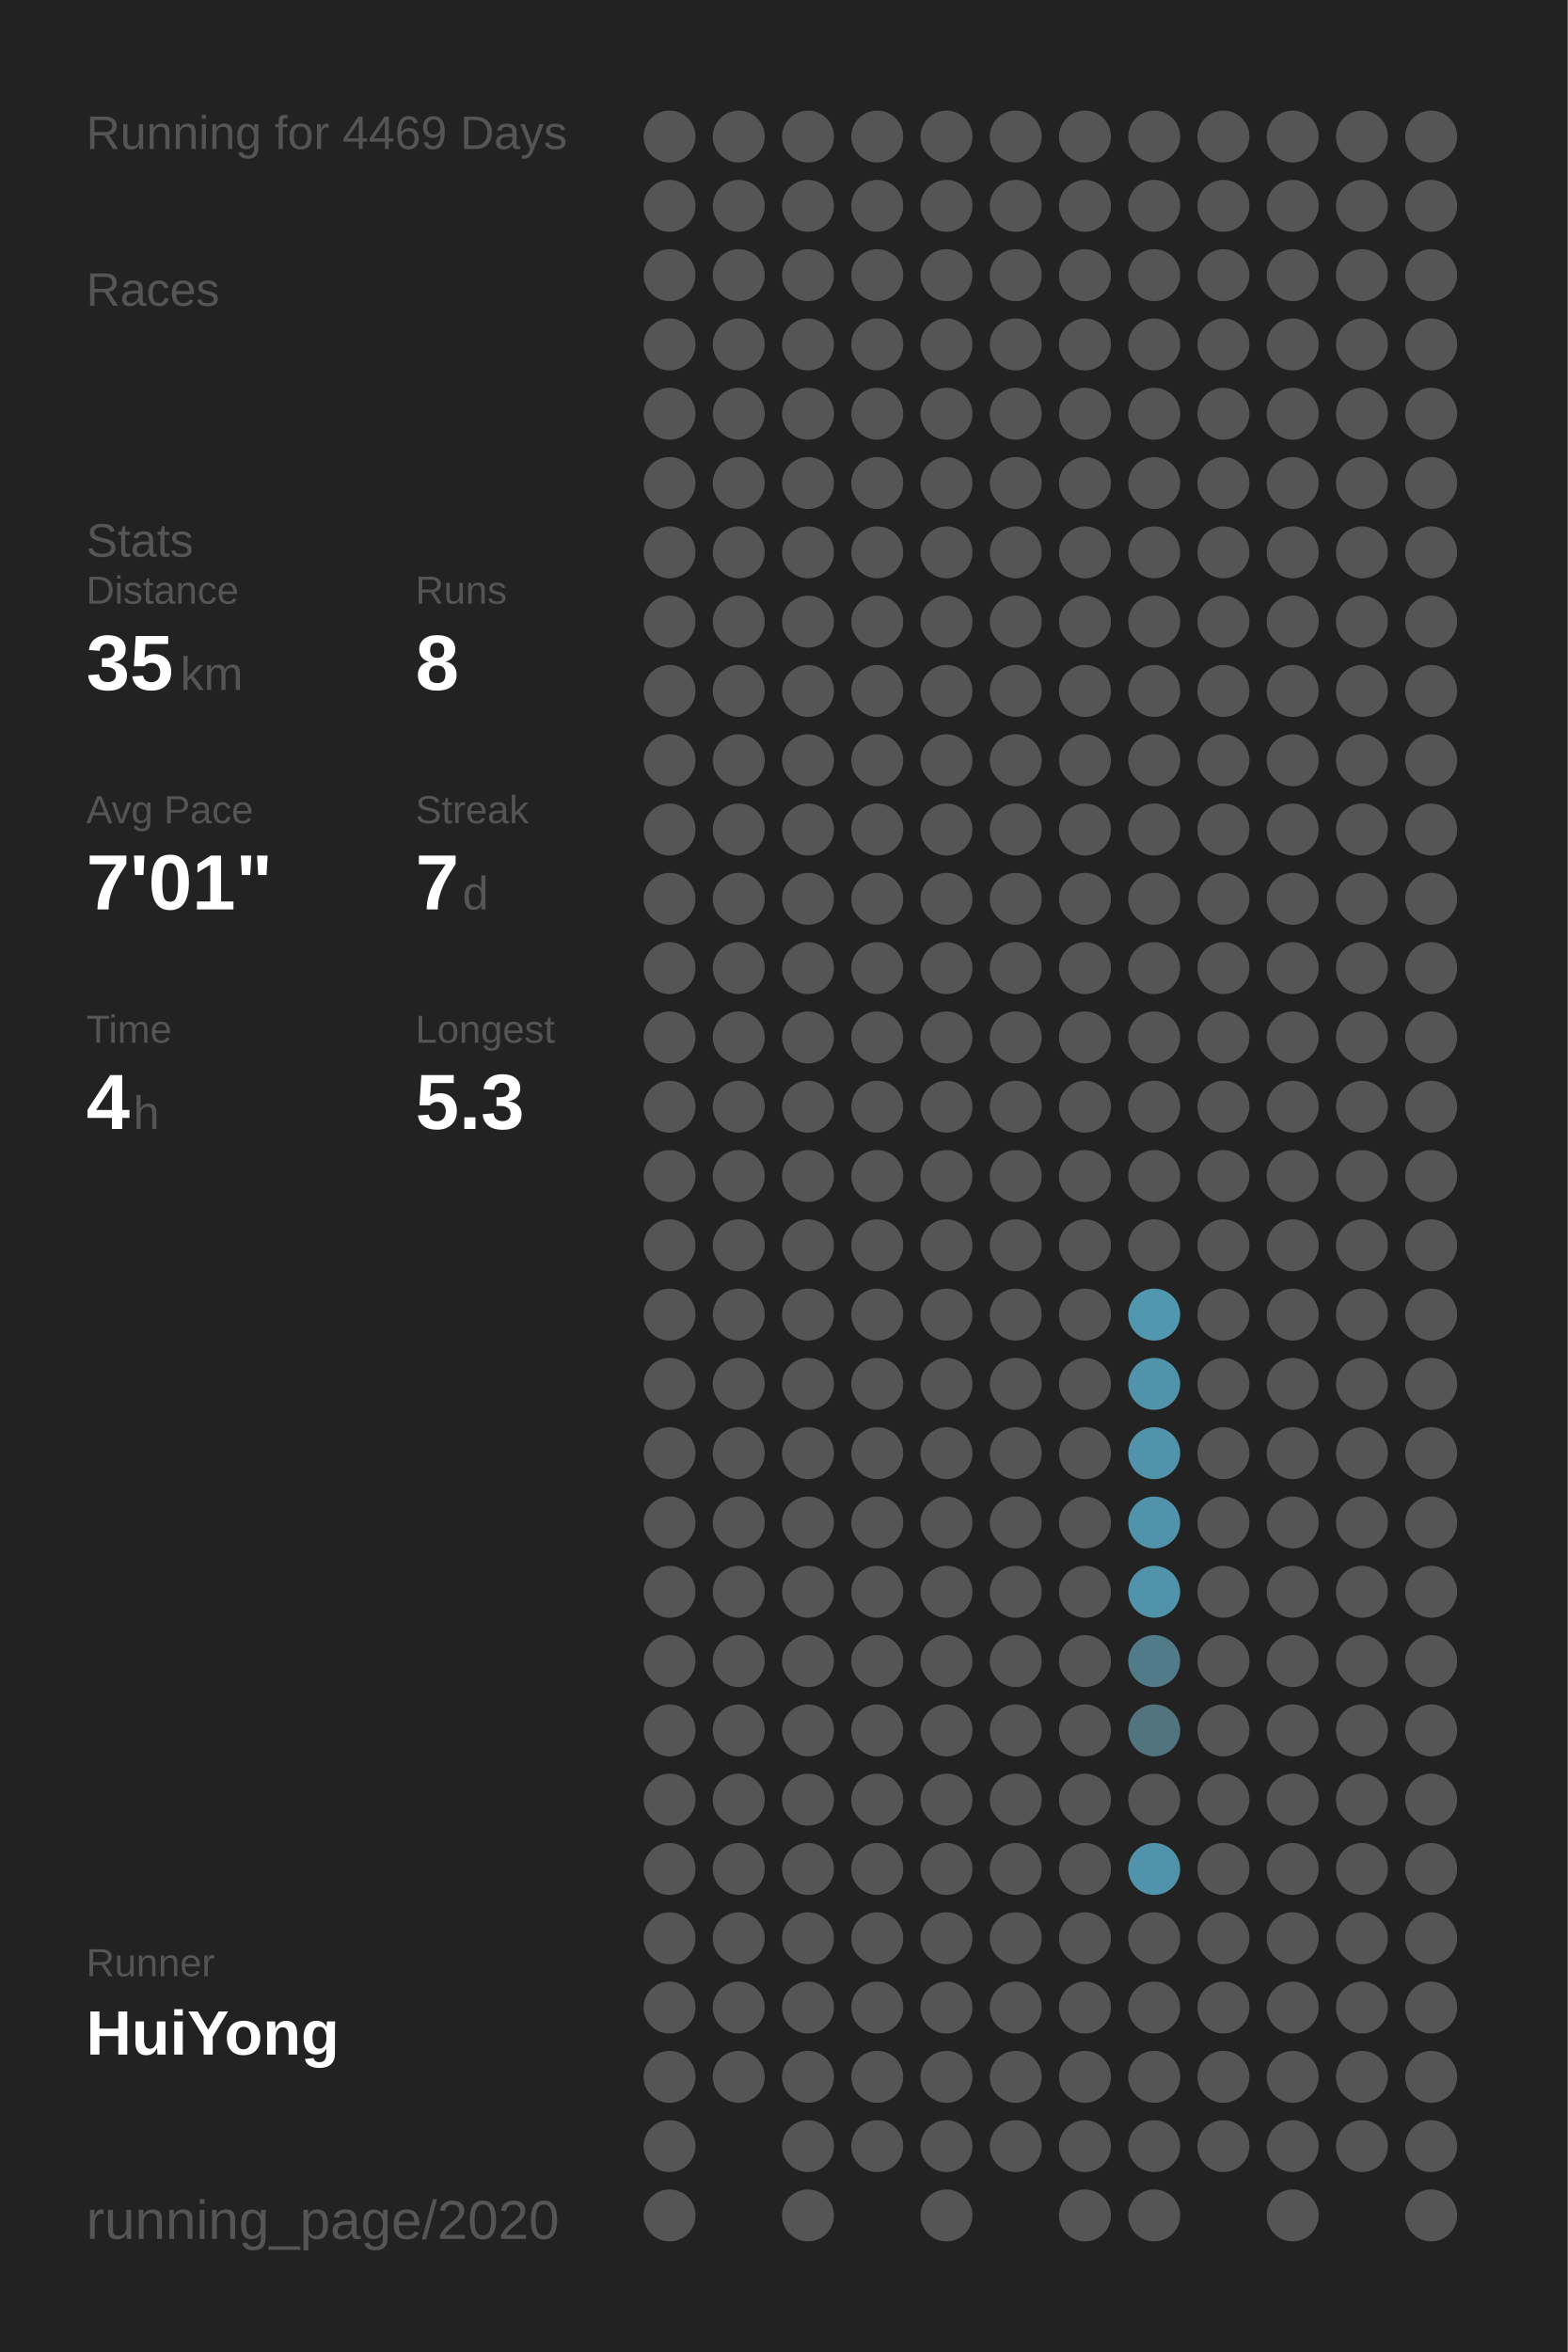
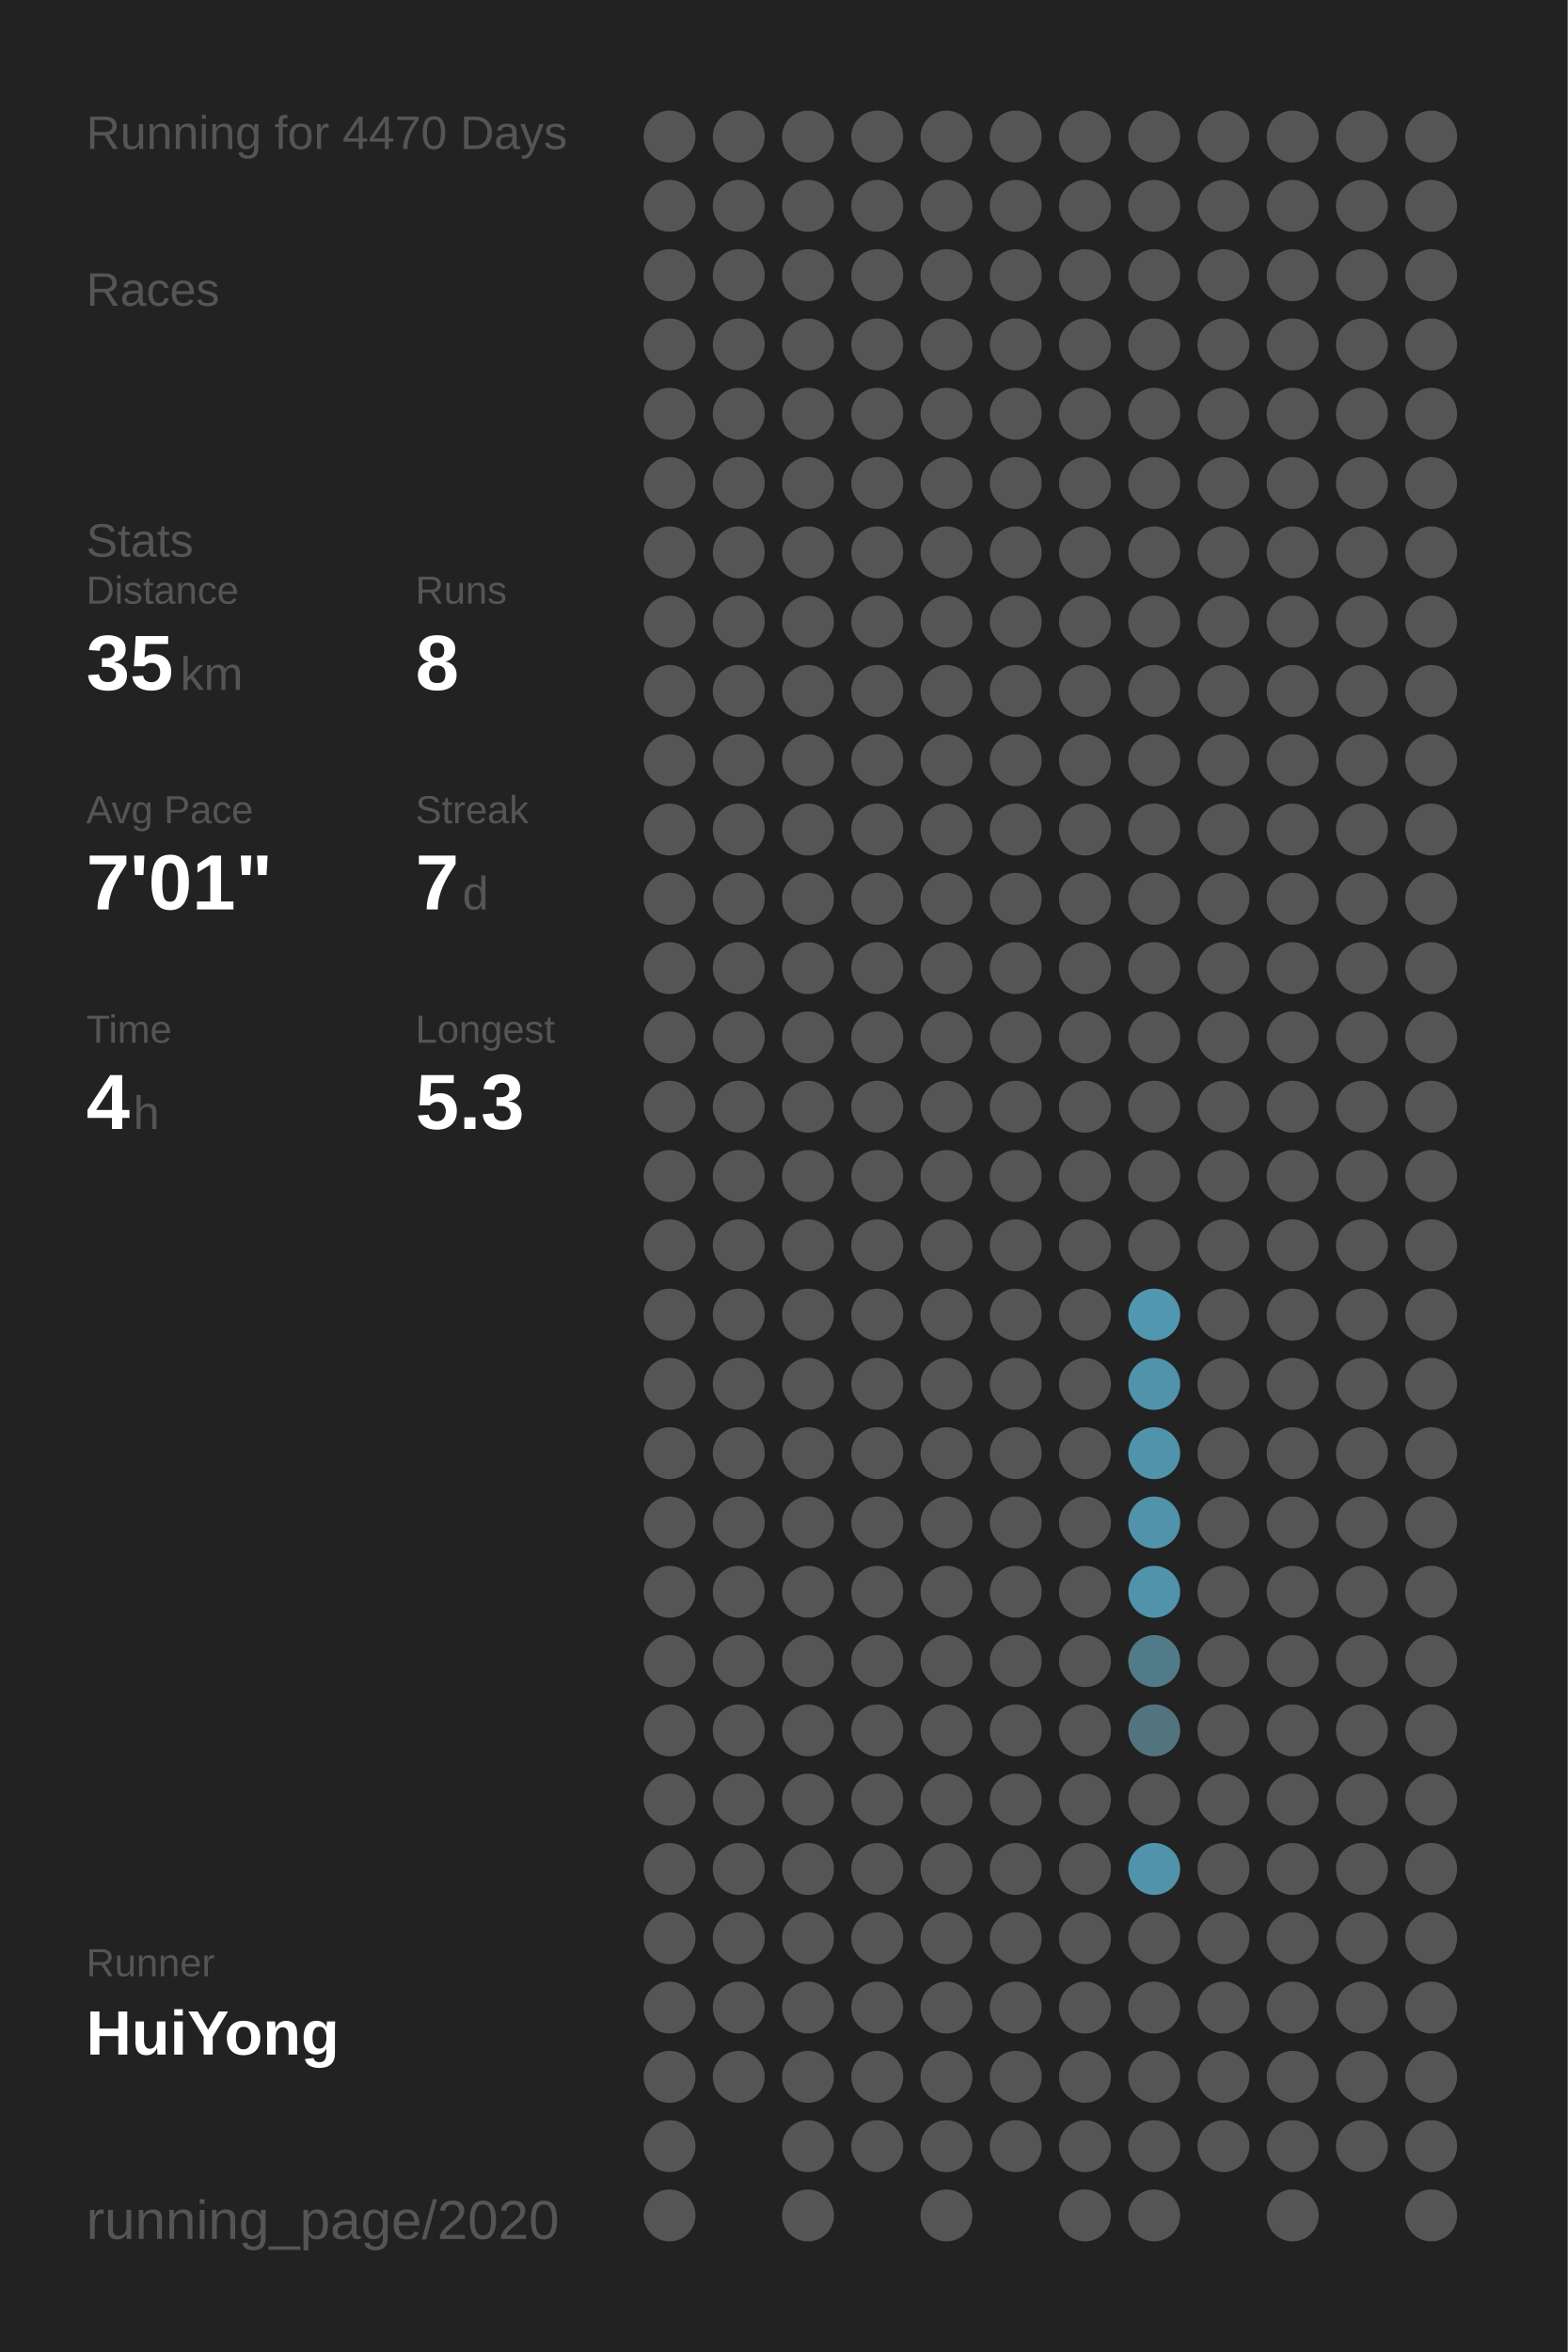
<svg xmlns="http://www.w3.org/2000/svg" baseProfile="full" height="300mm" version="1.1" viewBox="0,0,200,300" width="200mm">
  <defs />
  <rect fill="#222222" height="300" width="200" x="0" y="0" />
-   <text fill="#555555" style="font-size:6px; font-family:Arial;" x="11" y="19">Running for 4469 Days</text>
+   <text fill="#555555" style="font-size:6px; font-family:Arial;" x="11" y="19">Running for 4470 Days</text>
  <text fill="#555555" style="font-size:6px; font-family:Arial;" x="11" y="39">Races</text>
  <text fill="#555555" style="font-size:6px; font-family:Arial;" x="11" y="71">Stats</text>
  <text fill="#555555" style="font-size:5px; font-family:Arial;" x="11" y="77">Distance</text>
  <text fill="#FFFFFF" style="font-size:10px; font-family:Arial; font-weight:bold;" x="11" y="88">35</text>
  <text fill="#555555" style="font-size:6px; font-family:Arial;" x="23" y="88">km</text>
  <text fill="#555555" style="font-size:5px; font-family:Arial;" x="53" y="77">Runs</text>
  <text fill="#FFFFFF" style="font-size:10px; font-family:Arial; font-weight:bold;" x="53" y="88">8</text>
  <text fill="#555555" style="font-size:5px; font-family:Arial;" x="11" y="105">Avg Pace</text>
  <text fill="#FFFFFF" style="font-size:10px; font-family:Arial; font-weight:bold;" x="11" y="116">7'01"</text>
  <text fill="#555555" style="font-size:5px; font-family:Arial;" x="53" y="105">Streak</text>
  <text fill="#FFFFFF" style="font-size:10px; font-family:Arial; font-weight:bold;" x="53" y="116">7</text>
  <text fill="#555555" style="font-size:6px; font-family:Arial;" x="59" y="116">d</text>
  <text fill="#555555" style="font-size:5px; font-family:Arial;" x="11" y="133">Time</text>
  <text fill="#FFFFFF" style="font-size:10px; font-family:Arial; font-weight:bold;" x="11" y="144">4</text>
  <text fill="#555555" style="font-size:6px; font-family:Arial;" x="17" y="144">h</text>
  <text fill="#555555" style="font-size:5px; font-family:Arial;" x="53" y="133">Longest</text>
  <text fill="#FFFFFF" style="font-size:10px; font-family:Arial; font-weight:bold;" x="53" y="144">5.3</text>
  <text fill="#555555" style="font-size:5px; font-family:Arial;" x="11" y="252.065">Runner</text>
  <text fill="#FFFFFF" style="font-size:8px; font-family:Arial; font-weight:bold;" x="11" y="262.065">HuiYong</text>
  <text fill="#555555" style="font-size:7px; font-family:Arial;" x="11" y="285.581">running_page/2020</text>
  <circle cx="85.417" cy="17.419" fill="#555555" r="3.312" />
  <circle cx="85.417" cy="26.258" fill="#555555" r="3.312" />
  <circle cx="85.417" cy="35.097" fill="#555555" r="3.312" />
  <circle cx="85.417" cy="43.935" fill="#555555" r="3.312" />
  <circle cx="85.417" cy="52.774" fill="#555555" r="3.312" />
  <circle cx="85.417" cy="61.613" fill="#555555" r="3.312" />
  <circle cx="85.417" cy="70.452" fill="#555555" r="3.312" />
  <circle cx="85.417" cy="79.29" fill="#555555" r="3.312" />
  <circle cx="85.417" cy="88.129" fill="#555555" r="3.312" />
  <circle cx="85.417" cy="96.968" fill="#555555" r="3.312" />
  <circle cx="85.417" cy="105.806" fill="#555555" r="3.312" />
  <circle cx="85.417" cy="114.645" fill="#555555" r="3.312" />
  <circle cx="85.417" cy="123.484" fill="#555555" r="3.312" />
  <circle cx="85.417" cy="132.323" fill="#555555" r="3.312" />
  <circle cx="85.417" cy="141.161" fill="#555555" r="3.312" />
  <circle cx="85.417" cy="150" fill="#555555" r="3.312" />
  <circle cx="85.417" cy="158.839" fill="#555555" r="3.312" />
  <circle cx="85.417" cy="167.677" fill="#555555" r="3.312" />
  <circle cx="85.417" cy="176.516" fill="#555555" r="3.312" />
  <circle cx="85.417" cy="185.355" fill="#555555" r="3.312" />
  <circle cx="85.417" cy="194.194" fill="#555555" r="3.312" />
  <circle cx="85.417" cy="203.032" fill="#555555" r="3.312" />
  <circle cx="85.417" cy="211.871" fill="#555555" r="3.312" />
  <circle cx="85.417" cy="220.71" fill="#555555" r="3.312" />
  <circle cx="85.417" cy="229.548" fill="#555555" r="3.312" />
  <circle cx="85.417" cy="238.387" fill="#555555" r="3.312" />
  <circle cx="85.417" cy="247.226" fill="#555555" r="3.312" />
  <circle cx="85.417" cy="256.065" fill="#555555" r="3.312" />
  <circle cx="85.417" cy="264.903" fill="#555555" r="3.312" />
  <circle cx="85.417" cy="273.742" fill="#555555" r="3.312" />
  <circle cx="85.417" cy="282.581" fill="#555555" r="3.312" />
  <circle cx="94.25" cy="17.419" fill="#555555" r="3.312" />
  <circle cx="94.25" cy="26.258" fill="#555555" r="3.312" />
  <circle cx="94.25" cy="35.097" fill="#555555" r="3.312" />
  <circle cx="94.25" cy="43.935" fill="#555555" r="3.312" />
  <circle cx="94.25" cy="52.774" fill="#555555" r="3.312" />
  <circle cx="94.25" cy="61.613" fill="#555555" r="3.312" />
  <circle cx="94.25" cy="70.452" fill="#555555" r="3.312" />
  <circle cx="94.25" cy="79.29" fill="#555555" r="3.312" />
  <circle cx="94.25" cy="88.129" fill="#555555" r="3.312" />
  <circle cx="94.25" cy="96.968" fill="#555555" r="3.312" />
  <circle cx="94.25" cy="105.806" fill="#555555" r="3.312" />
  <circle cx="94.25" cy="114.645" fill="#555555" r="3.312" />
  <circle cx="94.25" cy="123.484" fill="#555555" r="3.312" />
  <circle cx="94.25" cy="132.323" fill="#555555" r="3.312" />
  <circle cx="94.25" cy="141.161" fill="#555555" r="3.312" />
  <circle cx="94.25" cy="150" fill="#555555" r="3.312" />
  <circle cx="94.25" cy="158.839" fill="#555555" r="3.312" />
  <circle cx="94.25" cy="167.677" fill="#555555" r="3.312" />
  <circle cx="94.25" cy="176.516" fill="#555555" r="3.312" />
  <circle cx="94.25" cy="185.355" fill="#555555" r="3.312" />
  <circle cx="94.25" cy="194.194" fill="#555555" r="3.312" />
  <circle cx="94.25" cy="203.032" fill="#555555" r="3.312" />
  <circle cx="94.25" cy="211.871" fill="#555555" r="3.312" />
  <circle cx="94.25" cy="220.71" fill="#555555" r="3.312" />
  <circle cx="94.25" cy="229.548" fill="#555555" r="3.312" />
  <circle cx="94.25" cy="238.387" fill="#555555" r="3.312" />
  <circle cx="94.25" cy="247.226" fill="#555555" r="3.312" />
  <circle cx="94.25" cy="256.065" fill="#555555" r="3.312" />
  <circle cx="94.25" cy="264.903" fill="#555555" r="3.312" />
  <circle cx="103.083" cy="17.419" fill="#555555" r="3.312" />
  <circle cx="103.083" cy="26.258" fill="#555555" r="3.312" />
  <circle cx="103.083" cy="35.097" fill="#555555" r="3.312" />
  <circle cx="103.083" cy="43.935" fill="#555555" r="3.312" />
  <circle cx="103.083" cy="52.774" fill="#555555" r="3.312" />
  <circle cx="103.083" cy="61.613" fill="#555555" r="3.312" />
  <circle cx="103.083" cy="70.452" fill="#555555" r="3.312" />
  <circle cx="103.083" cy="79.29" fill="#555555" r="3.312" />
  <circle cx="103.083" cy="88.129" fill="#555555" r="3.312" />
  <circle cx="103.083" cy="96.968" fill="#555555" r="3.312" />
  <circle cx="103.083" cy="105.806" fill="#555555" r="3.312" />
  <circle cx="103.083" cy="114.645" fill="#555555" r="3.312" />
  <circle cx="103.083" cy="123.484" fill="#555555" r="3.312" />
  <circle cx="103.083" cy="132.323" fill="#555555" r="3.312" />
  <circle cx="103.083" cy="141.161" fill="#555555" r="3.312" />
  <circle cx="103.083" cy="150" fill="#555555" r="3.312" />
  <circle cx="103.083" cy="158.839" fill="#555555" r="3.312" />
  <circle cx="103.083" cy="167.677" fill="#555555" r="3.312" />
  <circle cx="103.083" cy="176.516" fill="#555555" r="3.312" />
  <circle cx="103.083" cy="185.355" fill="#555555" r="3.312" />
  <circle cx="103.083" cy="194.194" fill="#555555" r="3.312" />
  <circle cx="103.083" cy="203.032" fill="#555555" r="3.312" />
  <circle cx="103.083" cy="211.871" fill="#555555" r="3.312" />
  <circle cx="103.083" cy="220.71" fill="#555555" r="3.312" />
  <circle cx="103.083" cy="229.548" fill="#555555" r="3.312" />
  <circle cx="103.083" cy="238.387" fill="#555555" r="3.312" />
  <circle cx="103.083" cy="247.226" fill="#555555" r="3.312" />
  <circle cx="103.083" cy="256.065" fill="#555555" r="3.312" />
  <circle cx="103.083" cy="264.903" fill="#555555" r="3.312" />
  <circle cx="103.083" cy="273.742" fill="#555555" r="3.312" />
  <circle cx="103.083" cy="282.581" fill="#555555" r="3.312" />
  <circle cx="111.917" cy="17.419" fill="#555555" r="3.312" />
  <circle cx="111.917" cy="26.258" fill="#555555" r="3.312" />
  <circle cx="111.917" cy="35.097" fill="#555555" r="3.312" />
  <circle cx="111.917" cy="43.935" fill="#555555" r="3.312" />
  <circle cx="111.917" cy="52.774" fill="#555555" r="3.312" />
  <circle cx="111.917" cy="61.613" fill="#555555" r="3.312" />
  <circle cx="111.917" cy="70.452" fill="#555555" r="3.312" />
  <circle cx="111.917" cy="79.29" fill="#555555" r="3.312" />
  <circle cx="111.917" cy="88.129" fill="#555555" r="3.312" />
  <circle cx="111.917" cy="96.968" fill="#555555" r="3.312" />
  <circle cx="111.917" cy="105.806" fill="#555555" r="3.312" />
  <circle cx="111.917" cy="114.645" fill="#555555" r="3.312" />
  <circle cx="111.917" cy="123.484" fill="#555555" r="3.312" />
  <circle cx="111.917" cy="132.323" fill="#555555" r="3.312" />
  <circle cx="111.917" cy="141.161" fill="#555555" r="3.312" />
  <circle cx="111.917" cy="150" fill="#555555" r="3.312" />
  <circle cx="111.917" cy="158.839" fill="#555555" r="3.312" />
  <circle cx="111.917" cy="167.677" fill="#555555" r="3.312" />
  <circle cx="111.917" cy="176.516" fill="#555555" r="3.312" />
  <circle cx="111.917" cy="185.355" fill="#555555" r="3.312" />
  <circle cx="111.917" cy="194.194" fill="#555555" r="3.312" />
  <circle cx="111.917" cy="203.032" fill="#555555" r="3.312" />
  <circle cx="111.917" cy="211.871" fill="#555555" r="3.312" />
  <circle cx="111.917" cy="220.71" fill="#555555" r="3.312" />
  <circle cx="111.917" cy="229.548" fill="#555555" r="3.312" />
  <circle cx="111.917" cy="238.387" fill="#555555" r="3.312" />
  <circle cx="111.917" cy="247.226" fill="#555555" r="3.312" />
  <circle cx="111.917" cy="256.065" fill="#555555" r="3.312" />
  <circle cx="111.917" cy="264.903" fill="#555555" r="3.312" />
  <circle cx="111.917" cy="273.742" fill="#555555" r="3.312" />
  <circle cx="120.75" cy="17.419" fill="#555555" r="3.312" />
  <circle cx="120.75" cy="26.258" fill="#555555" r="3.312" />
  <circle cx="120.75" cy="35.097" fill="#555555" r="3.312" />
  <circle cx="120.75" cy="43.935" fill="#555555" r="3.312" />
  <circle cx="120.75" cy="52.774" fill="#555555" r="3.312" />
  <circle cx="120.75" cy="61.613" fill="#555555" r="3.312" />
  <circle cx="120.75" cy="70.452" fill="#555555" r="3.312" />
  <circle cx="120.75" cy="79.29" fill="#555555" r="3.312" />
  <circle cx="120.75" cy="88.129" fill="#555555" r="3.312" />
  <circle cx="120.75" cy="96.968" fill="#555555" r="3.312" />
  <circle cx="120.75" cy="105.806" fill="#555555" r="3.312" />
  <circle cx="120.75" cy="114.645" fill="#555555" r="3.312" />
  <circle cx="120.75" cy="123.484" fill="#555555" r="3.312" />
  <circle cx="120.75" cy="132.323" fill="#555555" r="3.312" />
  <circle cx="120.75" cy="141.161" fill="#555555" r="3.312" />
  <circle cx="120.75" cy="150" fill="#555555" r="3.312" />
  <circle cx="120.75" cy="158.839" fill="#555555" r="3.312" />
  <circle cx="120.75" cy="167.677" fill="#555555" r="3.312" />
  <circle cx="120.75" cy="176.516" fill="#555555" r="3.312" />
  <circle cx="120.75" cy="185.355" fill="#555555" r="3.312" />
  <circle cx="120.75" cy="194.194" fill="#555555" r="3.312" />
  <circle cx="120.75" cy="203.032" fill="#555555" r="3.312" />
  <circle cx="120.75" cy="211.871" fill="#555555" r="3.312" />
  <circle cx="120.75" cy="220.71" fill="#555555" r="3.312" />
  <circle cx="120.75" cy="229.548" fill="#555555" r="3.312" />
  <circle cx="120.75" cy="238.387" fill="#555555" r="3.312" />
  <circle cx="120.75" cy="247.226" fill="#555555" r="3.312" />
  <circle cx="120.75" cy="256.065" fill="#555555" r="3.312" />
  <circle cx="120.75" cy="264.903" fill="#555555" r="3.312" />
  <circle cx="120.75" cy="273.742" fill="#555555" r="3.312" />
  <circle cx="120.75" cy="282.581" fill="#555555" r="3.312" />
  <circle cx="129.583" cy="17.419" fill="#555555" r="3.312" />
  <circle cx="129.583" cy="26.258" fill="#555555" r="3.312" />
  <circle cx="129.583" cy="35.097" fill="#555555" r="3.312" />
  <circle cx="129.583" cy="43.935" fill="#555555" r="3.312" />
  <circle cx="129.583" cy="52.774" fill="#555555" r="3.312" />
  <circle cx="129.583" cy="61.613" fill="#555555" r="3.312" />
  <circle cx="129.583" cy="70.452" fill="#555555" r="3.312" />
  <circle cx="129.583" cy="79.29" fill="#555555" r="3.312" />
  <circle cx="129.583" cy="88.129" fill="#555555" r="3.312" />
  <circle cx="129.583" cy="96.968" fill="#555555" r="3.312" />
  <circle cx="129.583" cy="105.806" fill="#555555" r="3.312" />
  <circle cx="129.583" cy="114.645" fill="#555555" r="3.312" />
  <circle cx="129.583" cy="123.484" fill="#555555" r="3.312" />
  <circle cx="129.583" cy="132.323" fill="#555555" r="3.312" />
  <circle cx="129.583" cy="141.161" fill="#555555" r="3.312" />
  <circle cx="129.583" cy="150" fill="#555555" r="3.312" />
  <circle cx="129.583" cy="158.839" fill="#555555" r="3.312" />
  <circle cx="129.583" cy="167.677" fill="#555555" r="3.312" />
  <circle cx="129.583" cy="176.516" fill="#555555" r="3.312" />
  <circle cx="129.583" cy="185.355" fill="#555555" r="3.312" />
  <circle cx="129.583" cy="194.194" fill="#555555" r="3.312" />
  <circle cx="129.583" cy="203.032" fill="#555555" r="3.312" />
  <circle cx="129.583" cy="211.871" fill="#555555" r="3.312" />
  <circle cx="129.583" cy="220.71" fill="#555555" r="3.312" />
  <circle cx="129.583" cy="229.548" fill="#555555" r="3.312" />
  <circle cx="129.583" cy="238.387" fill="#555555" r="3.312" />
  <circle cx="129.583" cy="247.226" fill="#555555" r="3.312" />
  <circle cx="129.583" cy="256.065" fill="#555555" r="3.312" />
  <circle cx="129.583" cy="264.903" fill="#555555" r="3.312" />
  <circle cx="129.583" cy="273.742" fill="#555555" r="3.312" />
  <circle cx="138.417" cy="17.419" fill="#555555" r="3.312" />
  <circle cx="138.417" cy="26.258" fill="#555555" r="3.312" />
  <circle cx="138.417" cy="35.097" fill="#555555" r="3.312" />
  <circle cx="138.417" cy="43.935" fill="#555555" r="3.312" />
  <circle cx="138.417" cy="52.774" fill="#555555" r="3.312" />
  <circle cx="138.417" cy="61.613" fill="#555555" r="3.312" />
  <circle cx="138.417" cy="70.452" fill="#555555" r="3.312" />
  <circle cx="138.417" cy="79.29" fill="#555555" r="3.312" />
  <circle cx="138.417" cy="88.129" fill="#555555" r="3.312" />
  <circle cx="138.417" cy="96.968" fill="#555555" r="3.312" />
  <circle cx="138.417" cy="105.806" fill="#555555" r="3.312" />
  <circle cx="138.417" cy="114.645" fill="#555555" r="3.312" />
  <circle cx="138.417" cy="123.484" fill="#555555" r="3.312" />
  <circle cx="138.417" cy="132.323" fill="#555555" r="3.312" />
  <circle cx="138.417" cy="141.161" fill="#555555" r="3.312" />
  <circle cx="138.417" cy="150" fill="#555555" r="3.312" />
  <circle cx="138.417" cy="158.839" fill="#555555" r="3.312" />
  <circle cx="138.417" cy="167.677" fill="#555555" r="3.312" />
  <circle cx="138.417" cy="176.516" fill="#555555" r="3.312" />
  <circle cx="138.417" cy="185.355" fill="#555555" r="3.312" />
  <circle cx="138.417" cy="194.194" fill="#555555" r="3.312" />
  <circle cx="138.417" cy="203.032" fill="#555555" r="3.312" />
  <circle cx="138.417" cy="211.871" fill="#555555" r="3.312" />
  <circle cx="138.417" cy="220.71" fill="#555555" r="3.312" />
  <circle cx="138.417" cy="229.548" fill="#555555" r="3.312" />
  <circle cx="138.417" cy="238.387" fill="#555555" r="3.312" />
  <circle cx="138.417" cy="247.226" fill="#555555" r="3.312" />
  <circle cx="138.417" cy="256.065" fill="#555555" r="3.312" />
  <circle cx="138.417" cy="264.903" fill="#555555" r="3.312" />
  <circle cx="138.417" cy="273.742" fill="#555555" r="3.312" />
  <circle cx="138.417" cy="282.581" fill="#555555" r="3.312" />
  <circle cx="147.25" cy="17.419" fill="#555555" r="3.312" />
  <circle cx="147.25" cy="26.258" fill="#555555" r="3.312" />
  <circle cx="147.25" cy="35.097" fill="#555555" r="3.312" />
  <circle cx="147.25" cy="43.935" fill="#555555" r="3.312" />
  <circle cx="147.25" cy="52.774" fill="#555555" r="3.312" />
  <circle cx="147.25" cy="61.613" fill="#555555" r="3.312" />
  <circle cx="147.25" cy="70.452" fill="#555555" r="3.312" />
  <circle cx="147.25" cy="79.29" fill="#555555" r="3.312" />
  <circle cx="147.25" cy="88.129" fill="#555555" r="3.312" />
  <circle cx="147.25" cy="96.968" fill="#555555" r="3.312" />
  <circle cx="147.25" cy="105.806" fill="#555555" r="3.312" />
  <circle cx="147.25" cy="114.645" fill="#555555" r="3.312" />
  <circle cx="147.25" cy="123.484" fill="#555555" r="3.312" />
  <circle cx="147.25" cy="132.323" fill="#555555" r="3.312" />
  <circle cx="147.25" cy="141.161" fill="#555555" r="3.312" />
  <circle cx="147.25" cy="150" fill="#555555" r="3.312" />
  <circle cx="147.25" cy="158.839" fill="#555555" r="3.312" />
  <circle cx="147.25" cy="167.677" fill="#5097af" r="3.312" />
  <circle cx="147.25" cy="176.516" fill="#5093aa" r="3.312" />
  <circle cx="147.25" cy="185.355" fill="#5093aa" r="3.312" />
  <circle cx="147.25" cy="194.194" fill="#5093aa" r="3.312" />
  <circle cx="147.25" cy="203.032" fill="#5093aa" r="3.312" />
  <circle cx="147.25" cy="211.871" fill="#527b89" r="3.312" />
  <circle cx="147.25" cy="220.71" fill="#52747f" r="3.312" />
  <circle cx="147.25" cy="229.548" fill="#555555" r="3.312" />
  <circle cx="147.25" cy="238.387" fill="#5093aa" r="3.312" />
  <circle cx="147.25" cy="247.226" fill="#555555" r="3.312" />
  <circle cx="147.25" cy="256.065" fill="#555555" r="3.312" />
  <circle cx="147.25" cy="264.903" fill="#555555" r="3.312" />
  <circle cx="147.25" cy="273.742" fill="#555555" r="3.312" />
  <circle cx="147.25" cy="282.581" fill="#555555" r="3.312" />
  <circle cx="156.083" cy="17.419" fill="#555555" r="3.312" />
  <circle cx="156.083" cy="26.258" fill="#555555" r="3.312" />
  <circle cx="156.083" cy="35.097" fill="#555555" r="3.312" />
  <circle cx="156.083" cy="43.935" fill="#555555" r="3.312" />
  <circle cx="156.083" cy="52.774" fill="#555555" r="3.312" />
  <circle cx="156.083" cy="61.613" fill="#555555" r="3.312" />
  <circle cx="156.083" cy="70.452" fill="#555555" r="3.312" />
  <circle cx="156.083" cy="79.29" fill="#555555" r="3.312" />
  <circle cx="156.083" cy="88.129" fill="#555555" r="3.312" />
  <circle cx="156.083" cy="96.968" fill="#555555" r="3.312" />
  <circle cx="156.083" cy="105.806" fill="#555555" r="3.312" />
  <circle cx="156.083" cy="114.645" fill="#555555" r="3.312" />
  <circle cx="156.083" cy="123.484" fill="#555555" r="3.312" />
  <circle cx="156.083" cy="132.323" fill="#555555" r="3.312" />
  <circle cx="156.083" cy="141.161" fill="#555555" r="3.312" />
  <circle cx="156.083" cy="150" fill="#555555" r="3.312" />
  <circle cx="156.083" cy="158.839" fill="#555555" r="3.312" />
  <circle cx="156.083" cy="167.677" fill="#555555" r="3.312" />
  <circle cx="156.083" cy="176.516" fill="#555555" r="3.312" />
  <circle cx="156.083" cy="185.355" fill="#555555" r="3.312" />
  <circle cx="156.083" cy="194.194" fill="#555555" r="3.312" />
  <circle cx="156.083" cy="203.032" fill="#555555" r="3.312" />
  <circle cx="156.083" cy="211.871" fill="#555555" r="3.312" />
  <circle cx="156.083" cy="220.71" fill="#555555" r="3.312" />
  <circle cx="156.083" cy="229.548" fill="#555555" r="3.312" />
  <circle cx="156.083" cy="238.387" fill="#555555" r="3.312" />
  <circle cx="156.083" cy="247.226" fill="#555555" r="3.312" />
  <circle cx="156.083" cy="256.065" fill="#555555" r="3.312" />
  <circle cx="156.083" cy="264.903" fill="#555555" r="3.312" />
  <circle cx="156.083" cy="273.742" fill="#555555" r="3.312" />
  <circle cx="164.917" cy="17.419" fill="#555555" r="3.312" />
  <circle cx="164.917" cy="26.258" fill="#555555" r="3.312" />
  <circle cx="164.917" cy="35.097" fill="#555555" r="3.312" />
  <circle cx="164.917" cy="43.935" fill="#555555" r="3.312" />
  <circle cx="164.917" cy="52.774" fill="#555555" r="3.312" />
  <circle cx="164.917" cy="61.613" fill="#555555" r="3.312" />
  <circle cx="164.917" cy="70.452" fill="#555555" r="3.312" />
  <circle cx="164.917" cy="79.29" fill="#555555" r="3.312" />
  <circle cx="164.917" cy="88.129" fill="#555555" r="3.312" />
  <circle cx="164.917" cy="96.968" fill="#555555" r="3.312" />
  <circle cx="164.917" cy="105.806" fill="#555555" r="3.312" />
  <circle cx="164.917" cy="114.645" fill="#555555" r="3.312" />
  <circle cx="164.917" cy="123.484" fill="#555555" r="3.312" />
  <circle cx="164.917" cy="132.323" fill="#555555" r="3.312" />
  <circle cx="164.917" cy="141.161" fill="#555555" r="3.312" />
  <circle cx="164.917" cy="150" fill="#555555" r="3.312" />
  <circle cx="164.917" cy="158.839" fill="#555555" r="3.312" />
  <circle cx="164.917" cy="167.677" fill="#555555" r="3.312" />
  <circle cx="164.917" cy="176.516" fill="#555555" r="3.312" />
  <circle cx="164.917" cy="185.355" fill="#555555" r="3.312" />
  <circle cx="164.917" cy="194.194" fill="#555555" r="3.312" />
  <circle cx="164.917" cy="203.032" fill="#555555" r="3.312" />
  <circle cx="164.917" cy="211.871" fill="#555555" r="3.312" />
  <circle cx="164.917" cy="220.71" fill="#555555" r="3.312" />
  <circle cx="164.917" cy="229.548" fill="#555555" r="3.312" />
  <circle cx="164.917" cy="238.387" fill="#555555" r="3.312" />
  <circle cx="164.917" cy="247.226" fill="#555555" r="3.312" />
  <circle cx="164.917" cy="256.065" fill="#555555" r="3.312" />
  <circle cx="164.917" cy="264.903" fill="#555555" r="3.312" />
  <circle cx="164.917" cy="273.742" fill="#555555" r="3.312" />
  <circle cx="164.917" cy="282.581" fill="#555555" r="3.312" />
  <circle cx="173.75" cy="17.419" fill="#555555" r="3.312" />
  <circle cx="173.75" cy="26.258" fill="#555555" r="3.312" />
  <circle cx="173.75" cy="35.097" fill="#555555" r="3.312" />
  <circle cx="173.75" cy="43.935" fill="#555555" r="3.312" />
  <circle cx="173.75" cy="52.774" fill="#555555" r="3.312" />
  <circle cx="173.75" cy="61.613" fill="#555555" r="3.312" />
  <circle cx="173.75" cy="70.452" fill="#555555" r="3.312" />
  <circle cx="173.75" cy="79.29" fill="#555555" r="3.312" />
  <circle cx="173.75" cy="88.129" fill="#555555" r="3.312" />
  <circle cx="173.75" cy="96.968" fill="#555555" r="3.312" />
  <circle cx="173.75" cy="105.806" fill="#555555" r="3.312" />
  <circle cx="173.75" cy="114.645" fill="#555555" r="3.312" />
  <circle cx="173.75" cy="123.484" fill="#555555" r="3.312" />
  <circle cx="173.75" cy="132.323" fill="#555555" r="3.312" />
  <circle cx="173.75" cy="141.161" fill="#555555" r="3.312" />
  <circle cx="173.75" cy="150" fill="#555555" r="3.312" />
  <circle cx="173.75" cy="158.839" fill="#555555" r="3.312" />
  <circle cx="173.75" cy="167.677" fill="#555555" r="3.312" />
  <circle cx="173.75" cy="176.516" fill="#555555" r="3.312" />
  <circle cx="173.75" cy="185.355" fill="#555555" r="3.312" />
  <circle cx="173.75" cy="194.194" fill="#555555" r="3.312" />
  <circle cx="173.75" cy="203.032" fill="#555555" r="3.312" />
  <circle cx="173.75" cy="211.871" fill="#555555" r="3.312" />
  <circle cx="173.75" cy="220.71" fill="#555555" r="3.312" />
  <circle cx="173.75" cy="229.548" fill="#555555" r="3.312" />
  <circle cx="173.75" cy="238.387" fill="#555555" r="3.312" />
  <circle cx="173.75" cy="247.226" fill="#555555" r="3.312" />
  <circle cx="173.75" cy="256.065" fill="#555555" r="3.312" />
  <circle cx="173.75" cy="264.903" fill="#555555" r="3.312" />
  <circle cx="173.75" cy="273.742" fill="#555555" r="3.312" />
  <circle cx="182.583" cy="17.419" fill="#555555" r="3.312" />
  <circle cx="182.583" cy="26.258" fill="#555555" r="3.312" />
  <circle cx="182.583" cy="35.097" fill="#555555" r="3.312" />
  <circle cx="182.583" cy="43.935" fill="#555555" r="3.312" />
  <circle cx="182.583" cy="52.774" fill="#555555" r="3.312" />
  <circle cx="182.583" cy="61.613" fill="#555555" r="3.312" />
  <circle cx="182.583" cy="70.452" fill="#555555" r="3.312" />
  <circle cx="182.583" cy="79.29" fill="#555555" r="3.312" />
  <circle cx="182.583" cy="88.129" fill="#555555" r="3.312" />
  <circle cx="182.583" cy="96.968" fill="#555555" r="3.312" />
  <circle cx="182.583" cy="105.806" fill="#555555" r="3.312" />
  <circle cx="182.583" cy="114.645" fill="#555555" r="3.312" />
  <circle cx="182.583" cy="123.484" fill="#555555" r="3.312" />
  <circle cx="182.583" cy="132.323" fill="#555555" r="3.312" />
  <circle cx="182.583" cy="141.161" fill="#555555" r="3.312" />
  <circle cx="182.583" cy="150" fill="#555555" r="3.312" />
  <circle cx="182.583" cy="158.839" fill="#555555" r="3.312" />
  <circle cx="182.583" cy="167.677" fill="#555555" r="3.312" />
  <circle cx="182.583" cy="176.516" fill="#555555" r="3.312" />
  <circle cx="182.583" cy="185.355" fill="#555555" r="3.312" />
  <circle cx="182.583" cy="194.194" fill="#555555" r="3.312" />
  <circle cx="182.583" cy="203.032" fill="#555555" r="3.312" />
  <circle cx="182.583" cy="211.871" fill="#555555" r="3.312" />
  <circle cx="182.583" cy="220.71" fill="#555555" r="3.312" />
  <circle cx="182.583" cy="229.548" fill="#555555" r="3.312" />
  <circle cx="182.583" cy="238.387" fill="#555555" r="3.312" />
  <circle cx="182.583" cy="247.226" fill="#555555" r="3.312" />
  <circle cx="182.583" cy="256.065" fill="#555555" r="3.312" />
  <circle cx="182.583" cy="264.903" fill="#555555" r="3.312" />
  <circle cx="182.583" cy="273.742" fill="#555555" r="3.312" />
  <circle cx="182.583" cy="282.581" fill="#555555" r="3.312" />
</svg>
